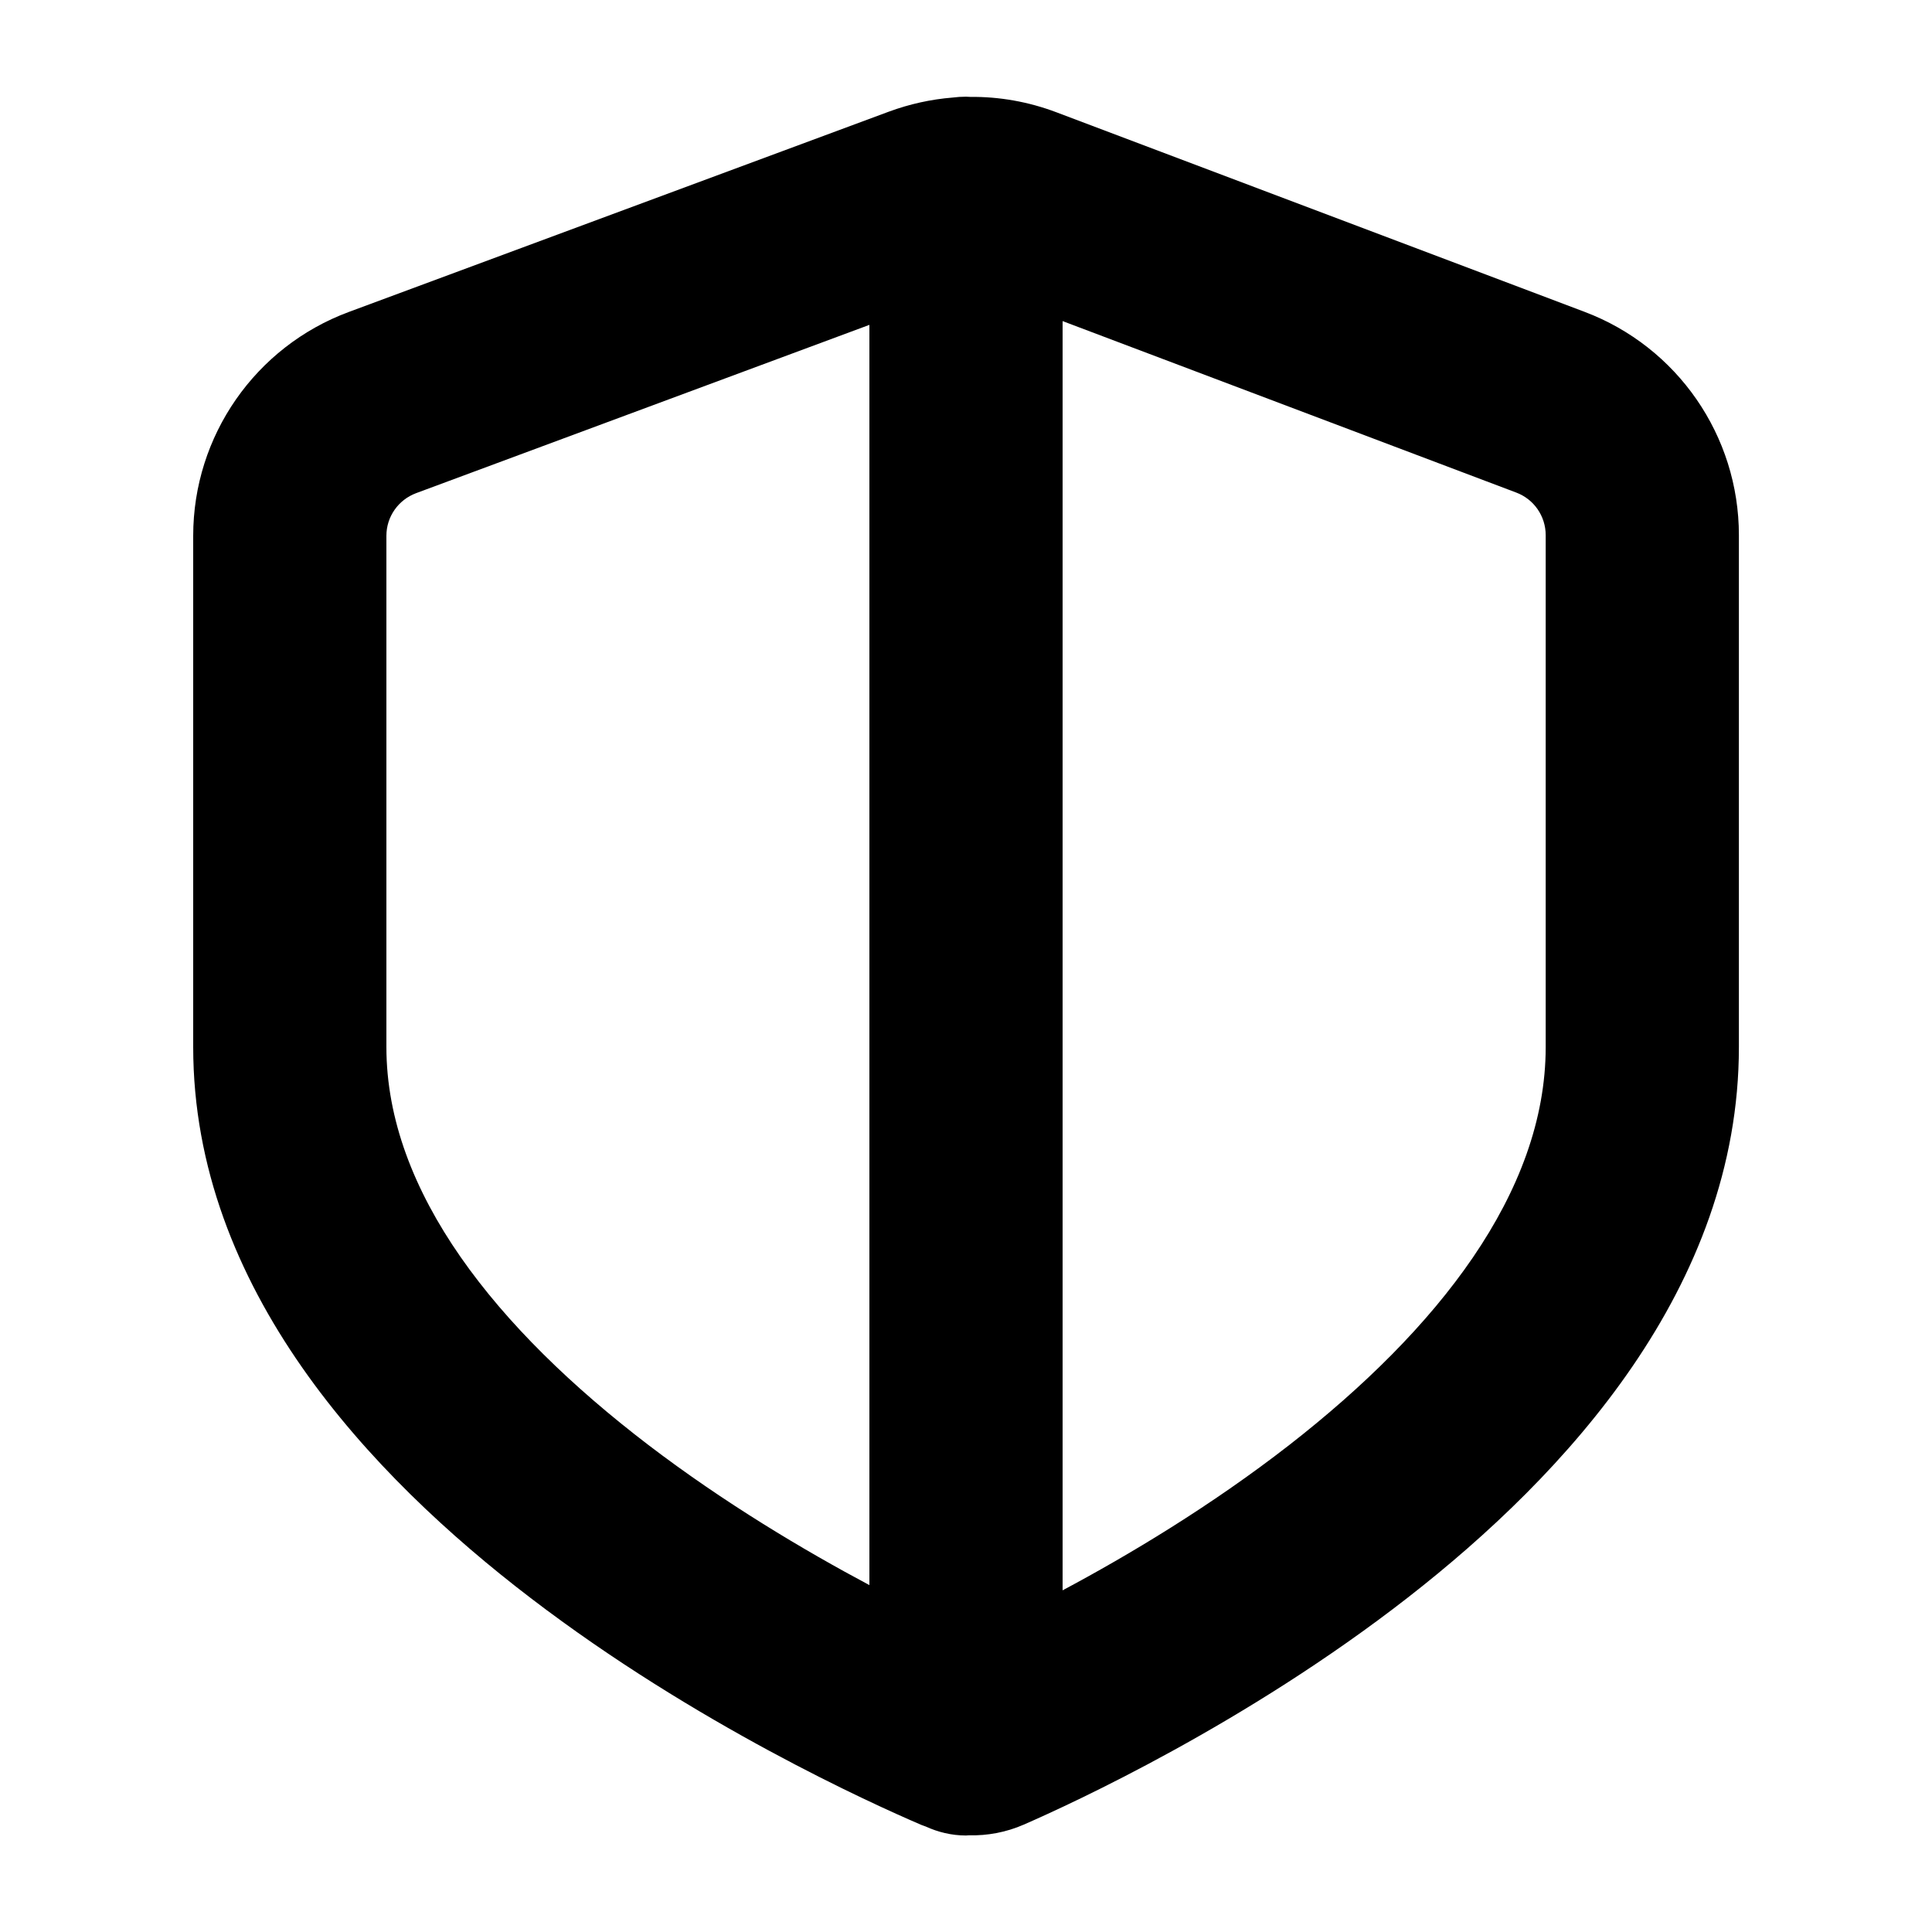
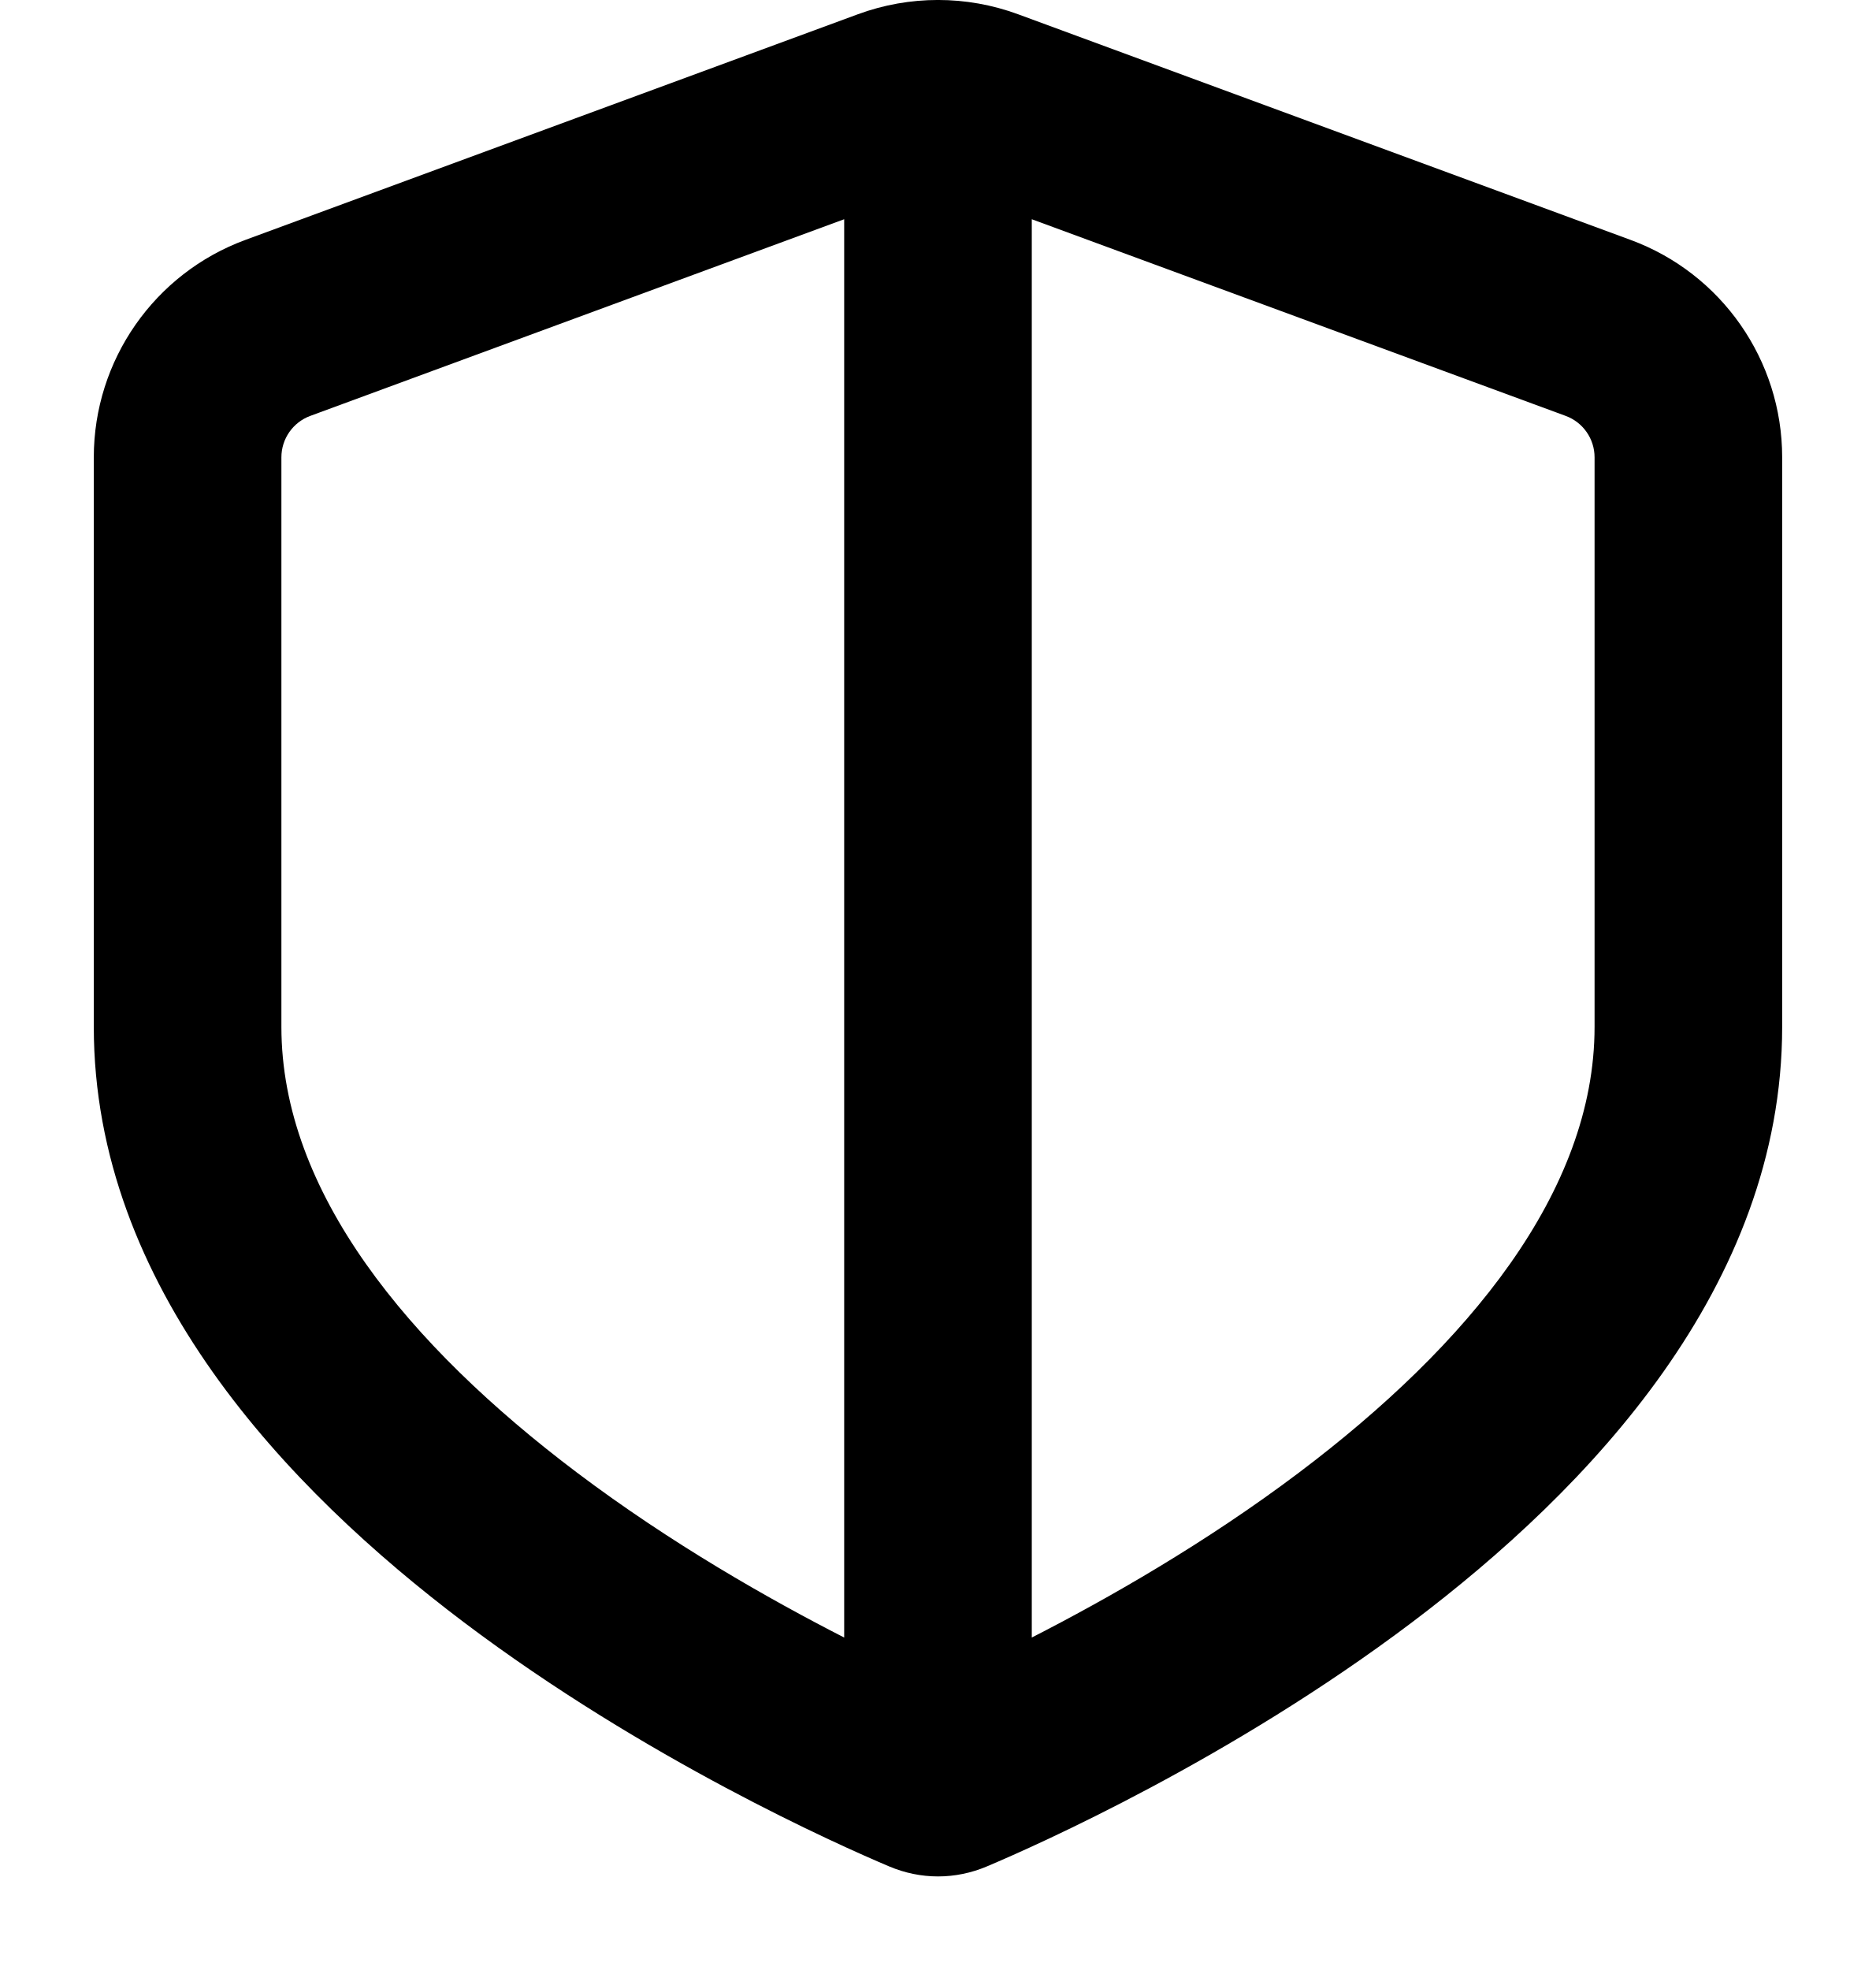
- <svg xmlns="http://www.w3.org/2000/svg" width="20" height="20" viewBox="0 0 20 20" fill="none" data-fui-icon="ShieldHalfBold20">
-   <path fill-rule="evenodd" clip-rule="evenodd" d="M10.043 1.003C10.345 1 10.647 1.053 10.935 1.162L16.403 3.228C17.365 3.591 18.001 4.512 18.001 5.54V10.838C18.001 13.328 16.205 15.267 14.575 16.537C12.898 17.843 11.109 18.665 10.599 18.888C10.416 18.968 10.222 19.004 10.029 18.999C10.02 18.999 10.01 19.001 10 19.001C9.851 19.001 9.71 18.966 9.583 18.908C9.569 18.902 9.553 18.898 9.539 18.892C9.024 18.671 7.203 17.85 5.495 16.544C3.838 15.278 2 13.338 2 10.838V5.546C2 4.513 2.643 3.588 3.612 3.229L9.201 1.156C9.415 1.077 9.637 1.028 9.861 1.01C9.907 1.004 9.953 1.001 10 1.001C10.014 1.001 10.029 1.002 10.043 1.003ZM11 16.463C11.679 16.101 12.532 15.592 13.346 14.959C14.877 13.766 16.001 12.347 16.001 10.838V5.54C16.001 5.344 15.88 5.168 15.696 5.099L11 3.324V16.463ZM4.308 5.105C4.123 5.174 4 5.349 4 5.546V10.838C4 12.34 5.143 13.759 6.709 14.956C7.499 15.559 8.326 16.05 9 16.409V3.363L4.308 5.105Z" fill="currentColor" />
+ <svg xmlns="http://www.w3.org/2000/svg" width="20" height="21" viewBox="0 0 20 21" fill="none" data-fui-icon="ShieldHalfBold20">
+   <path d="M9.146 0.152C9.697 -0.051 10.303 -0.051 10.854 0.152L17.383 2.557C18.354 2.914 19 3.84 19 4.875V10.946C19 13.715 16.935 15.874 15.055 17.293C13.121 18.752 11.067 19.665 10.521 19.896C10.185 20.038 9.816 20.038 9.48 19.896C8.934 19.665 6.88 18.752 4.945 17.293C3.065 15.874 1 13.715 1 10.946V4.875C1 3.84 1.646 2.914 2.617 2.557L9.146 0.152ZM3.309 4.433C3.123 4.501 3 4.678 3 4.875V10.946C3 12.705 4.354 14.342 6.149 15.696C7.15 16.451 8.198 17.046 9 17.456V2.337L3.309 4.433ZM11 17.456C11.802 17.046 12.85 16.451 13.851 15.696C15.646 14.342 17 12.705 17 10.946V4.875C17 4.678 16.877 4.501 16.691 4.433L11 2.337V17.456Z" fill="currentColor" />
</svg>
